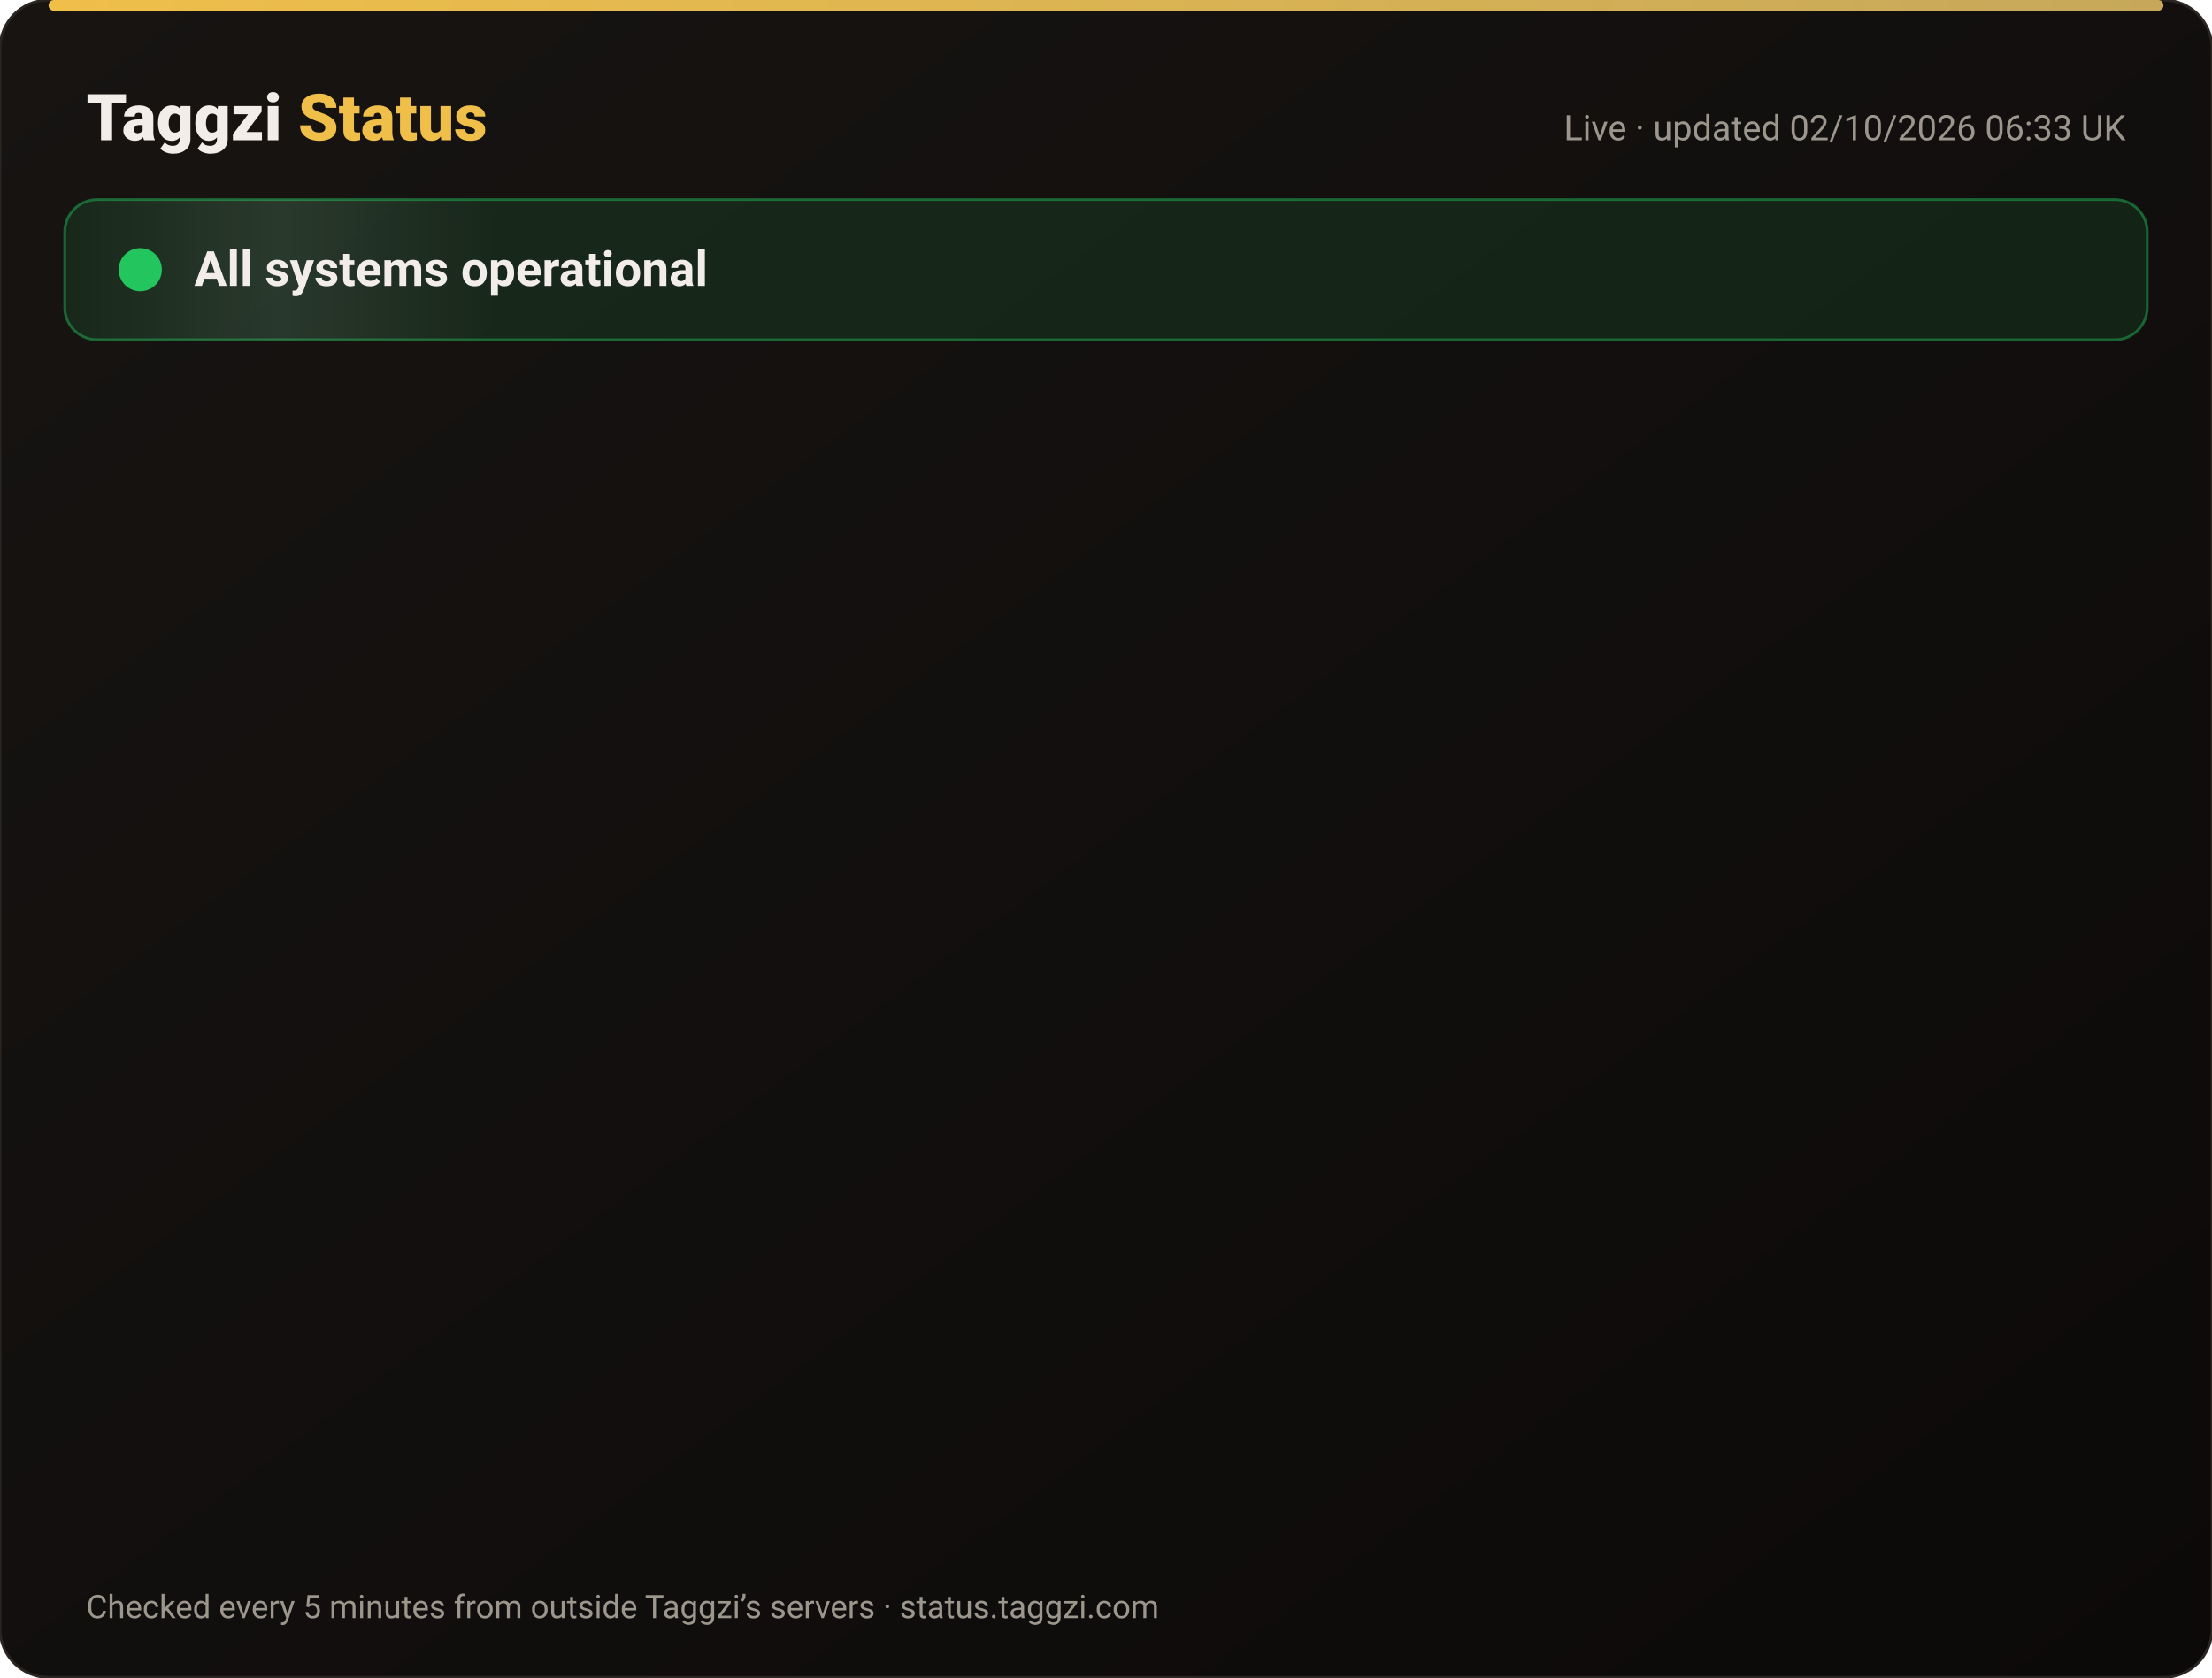
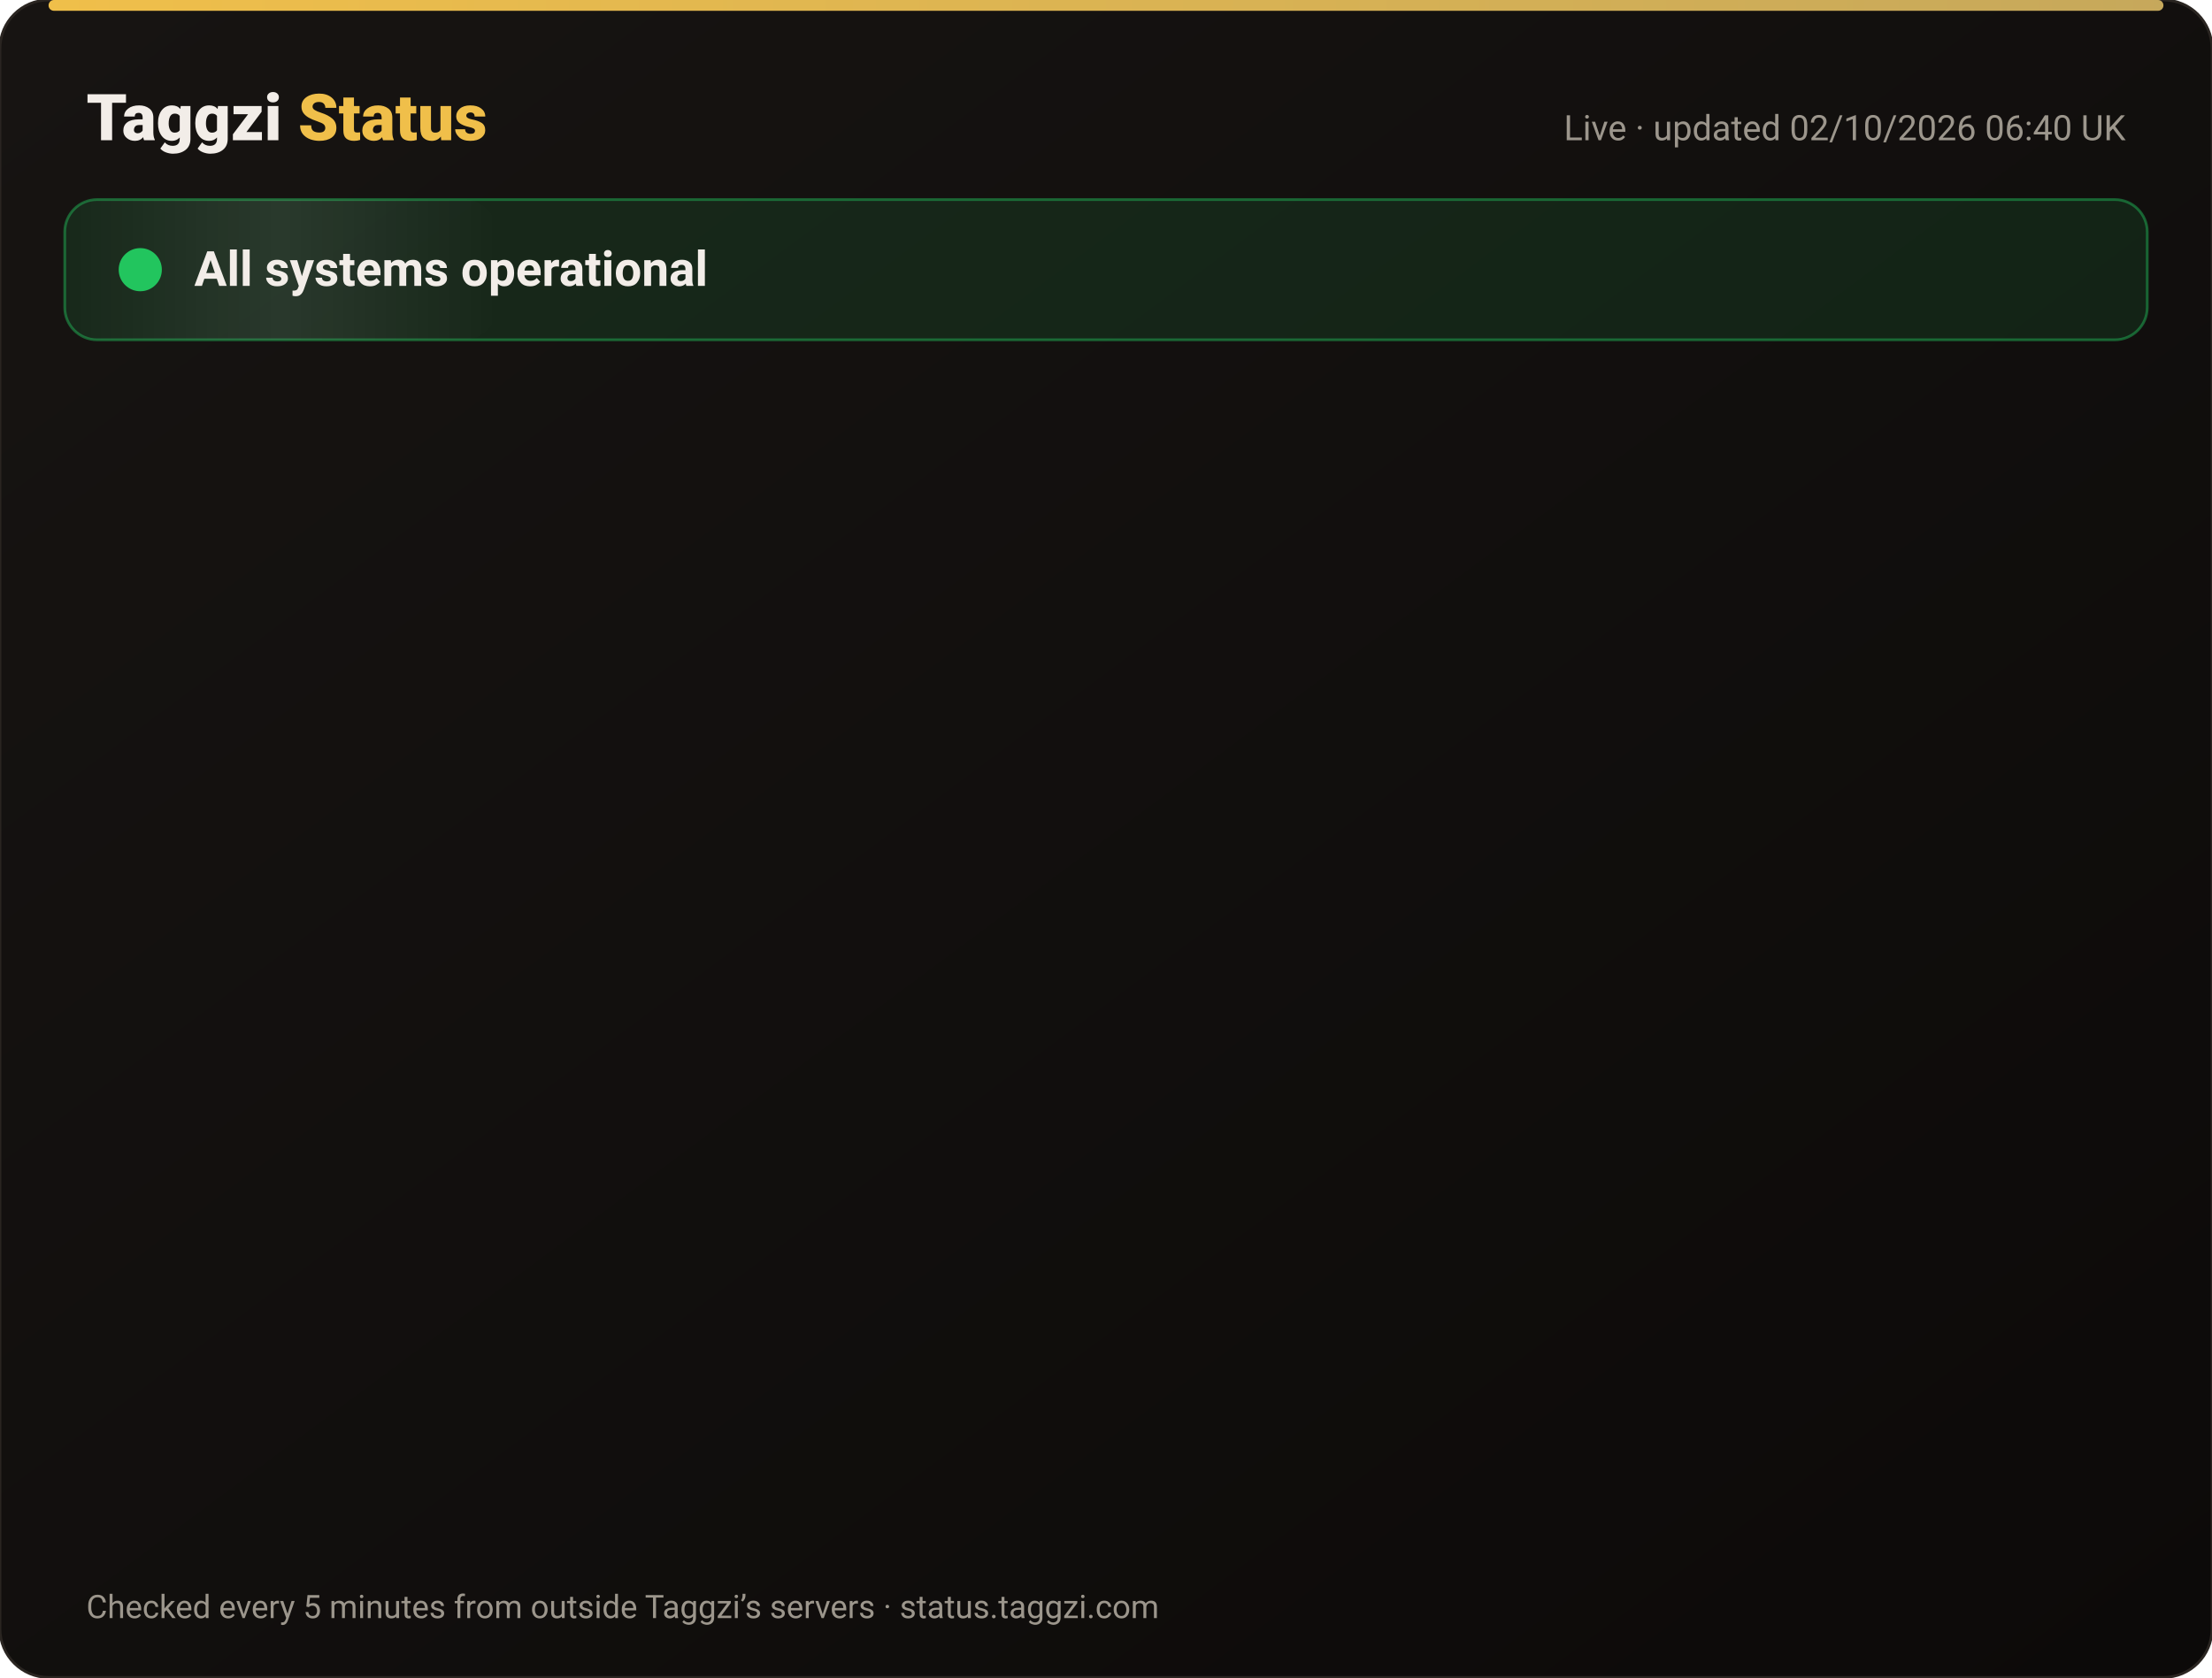
<svg xmlns="http://www.w3.org/2000/svg" width="820" height="622" viewBox="0 0 820 622" font-family="-apple-system,Segoe UI,Roboto,Helvetica,Arial,sans-serif">
  <defs>
    <linearGradient id="bg" x1="0" y1="0" x2="1" y2="1">
      <stop offset="0" stop-color="#171412" />
      <stop offset="1" stop-color="#0C0A09" />
    </linearGradient>
    <linearGradient id="gold" x1="0" x2="1">
      <stop offset="0" stop-color="#F0BF4A" />
      <stop offset="1" stop-color="#c6a85b" />
    </linearGradient>
    <linearGradient id="shine" x1="0" x2="1">
      <stop offset="0" stop-color="#fff" stop-opacity="0" />
      <stop offset=".5" stop-color="#fff" stop-opacity=".08" />
      <stop offset="1" stop-color="#fff" stop-opacity="0" />
    </linearGradient>
  </defs>
  <rect width="820" height="622" rx="18" fill="url(#bg)" stroke="#2a2521" />
  <rect x="18" y="0" width="784" height="4" rx="2" fill="url(#gold)" />
  <text x="32" y="52" font-size="24" font-weight="800" fill="#F2EDE8">Taggzi <tspan fill="#F0BF4A">Status</tspan>
  </text>
-   <text x="788" y="52" font-size="13" fill="#9C968C" text-anchor="end">Live · updated 02/10/2026 06:33 UK</text>
+   <text x="788" y="52" font-size="13" fill="#9C968C" text-anchor="end">Live · updated 02/10/2026 06:40 UK</text>
  <rect x="24" y="74" width="772" height="52" rx="12" fill="#22c55e" fill-opacity=".12" stroke="#22c55e" stroke-opacity=".45" />
  <rect x="24" y="74" width="160" height="52" rx="12" fill="url(#shine)">
    <animate attributeName="x" from="-160" to="820" dur="4s" repeatCount="indefinite" />
  </rect>
  <circle cx="52" cy="100" r="7" fill="#22c55e" />
  <circle cx="52" cy="100" r="7" fill="none" stroke="#22c55e" stroke-width="2">
    <animate attributeName="r" values="7;15;7" dur="2s" repeatCount="indefinite" />
    <animate attributeName="opacity" values=".9;0;.9" dur="2s" repeatCount="indefinite" />
  </circle>
  <text x="72" y="106" font-size="18" font-weight="700" fill="#F2EDE8">All systems operational</text>
  <g opacity="0">
    <animate attributeName="opacity" from="0" to="1" begin="0.00s" dur=".6s" fill="freeze" />
    <line x1="32" y1="188" x2="788" y2="188" stroke="#2a2521" />
    <circle cx="44" cy="166" r="6" fill="#22c55e">
      <animate attributeName="opacity" values="1;.45;1" dur="2.4s" begin="0.00s" repeatCount="indefinite" />
    </circle>
    <text x="62" y="171" font-size="15" font-weight="650" fill="#F2EDE8">Website</text>
    <text x="630" y="171" font-size="13" fill="#9C968C" text-anchor="end">100.00% uptime</text>
    <rect x="648" y="154" width="140" height="24" rx="12" fill="#22c55e" fill-opacity=".14" stroke="#22c55e" stroke-opacity=".5" />
    <text x="718" y="171" font-size="12" font-weight="700" fill="#22c55e" text-anchor="middle">Operational</text>
  </g>
  <g opacity="0">
    <animate attributeName="opacity" from="0" to="1" begin="0.15s" dur=".6s" fill="freeze" />
    <line x1="32" y1="234" x2="788" y2="234" stroke="#2a2521" />
    <circle cx="44" cy="212" r="6" fill="#22c55e">
      <animate attributeName="opacity" values="1;.45;1" dur="2.4s" begin="0.15s" repeatCount="indefinite" />
    </circle>
    <text x="62" y="217" font-size="15" font-weight="650" fill="#F2EDE8">Tag scans</text>
    <text x="630" y="217" font-size="13" fill="#9C968C" text-anchor="end">100.00% uptime</text>
    <rect x="648" y="200" width="140" height="24" rx="12" fill="#22c55e" fill-opacity=".14" stroke="#22c55e" stroke-opacity=".5" />
    <text x="718" y="217" font-size="12" font-weight="700" fill="#22c55e" text-anchor="middle">Operational</text>
  </g>
  <g opacity="0">
    <animate attributeName="opacity" from="0" to="1" begin="0.30s" dur=".6s" fill="freeze" />
    <line x1="32" y1="280" x2="788" y2="280" stroke="#2a2521" />
    <circle cx="44" cy="258" r="6" fill="#22c55e">
      <animate attributeName="opacity" values="1;.45;1" dur="2.4s" begin="0.30s" repeatCount="indefinite" />
    </circle>
    <text x="62" y="263" font-size="15" font-weight="650" fill="#F2EDE8">Manual tag lookup</text>
    <text x="630" y="263" font-size="13" fill="#9C968C" text-anchor="end">100.00% uptime</text>
    <rect x="648" y="246" width="140" height="24" rx="12" fill="#22c55e" fill-opacity=".14" stroke="#22c55e" stroke-opacity=".5" />
    <text x="718" y="263" font-size="12" font-weight="700" fill="#22c55e" text-anchor="middle">Operational</text>
  </g>
  <g opacity="0">
    <animate attributeName="opacity" from="0" to="1" begin="0.45s" dur=".6s" fill="freeze" />
    <line x1="32" y1="326" x2="788" y2="326" stroke="#2a2521" />
    <circle cx="44" cy="304" r="6" fill="#22c55e">
      <animate attributeName="opacity" values="1;.45;1" dur="2.4s" begin="0.45s" repeatCount="indefinite" />
    </circle>
    <text x="62" y="309" font-size="15" font-weight="650" fill="#F2EDE8">App &amp; login</text>
    <text x="630" y="309" font-size="13" fill="#9C968C" text-anchor="end">100.00% uptime</text>
    <rect x="648" y="292" width="140" height="24" rx="12" fill="#22c55e" fill-opacity=".14" stroke="#22c55e" stroke-opacity=".5" />
    <text x="718" y="309" font-size="12" font-weight="700" fill="#22c55e" text-anchor="middle">Operational</text>
  </g>
  <g opacity="0">
    <animate attributeName="opacity" from="0" to="1" begin="0.60s" dur=".6s" fill="freeze" />
    <line x1="32" y1="372" x2="788" y2="372" stroke="#2a2521" />
    <circle cx="44" cy="350" r="6" fill="#22c55e">
      <animate attributeName="opacity" values="1;.45;1" dur="2.4s" begin="0.60s" repeatCount="indefinite" />
    </circle>
    <text x="62" y="355" font-size="15" font-weight="650" fill="#F2EDE8">Community alerts</text>
    <text x="630" y="355" font-size="13" fill="#9C968C" text-anchor="end">100.00% uptime</text>
    <rect x="648" y="338" width="140" height="24" rx="12" fill="#22c55e" fill-opacity=".14" stroke="#22c55e" stroke-opacity=".5" />
    <text x="718" y="355" font-size="12" font-weight="700" fill="#22c55e" text-anchor="middle">Operational</text>
  </g>
  <g opacity="0">
    <animate attributeName="opacity" from="0" to="1" begin="0.75s" dur=".6s" fill="freeze" />
    <line x1="32" y1="418" x2="788" y2="418" stroke="#2a2521" />
    <circle cx="44" cy="396" r="6" fill="#22c55e">
      <animate attributeName="opacity" values="1;.45;1" dur="2.4s" begin="0.75s" repeatCount="indefinite" />
    </circle>
    <text x="62" y="401" font-size="15" font-weight="650" fill="#F2EDE8">Private calling</text>
    <text x="630" y="401" font-size="13" fill="#9C968C" text-anchor="end">100.00% uptime</text>
    <rect x="648" y="384" width="140" height="24" rx="12" fill="#22c55e" fill-opacity=".14" stroke="#22c55e" stroke-opacity=".5" />
    <text x="718" y="401" font-size="12" font-weight="700" fill="#22c55e" text-anchor="middle">Operational</text>
  </g>
  <g opacity="0">
    <animate attributeName="opacity" from="0" to="1" begin="0.90s" dur=".6s" fill="freeze" />
    <line x1="32" y1="464" x2="788" y2="464" stroke="#2a2521" />
    <circle cx="44" cy="442" r="6" fill="#22c55e">
      <animate attributeName="opacity" values="1;.45;1" dur="2.4s" begin="0.90s" repeatCount="indefinite" />
    </circle>
    <text x="62" y="447" font-size="15" font-weight="650" fill="#F2EDE8">Payments</text>
    <text x="630" y="447" font-size="13" fill="#9C968C" text-anchor="end">100.00% uptime</text>
    <rect x="648" y="430" width="140" height="24" rx="12" fill="#22c55e" fill-opacity=".14" stroke="#22c55e" stroke-opacity=".5" />
    <text x="718" y="447" font-size="12" font-weight="700" fill="#22c55e" text-anchor="middle">Operational</text>
  </g>
  <g opacity="0">
    <animate attributeName="opacity" from="0" to="1" begin="1.05s" dur=".6s" fill="freeze" />
    <line x1="32" y1="510" x2="788" y2="510" stroke="#2a2521" />
    <circle cx="44" cy="488" r="6" fill="#22c55e">
      <animate attributeName="opacity" values="1;.45;1" dur="2.4s" begin="1.05s" repeatCount="indefinite" />
    </circle>
    <text x="62" y="493" font-size="15" font-weight="650" fill="#F2EDE8">Email &amp; support</text>
    <text x="630" y="493" font-size="13" fill="#9C968C" text-anchor="end">100.00% uptime</text>
    <rect x="648" y="476" width="140" height="24" rx="12" fill="#22c55e" fill-opacity=".14" stroke="#22c55e" stroke-opacity=".5" />
    <text x="718" y="493" font-size="12" font-weight="700" fill="#22c55e" text-anchor="middle">Operational</text>
  </g>
  <g opacity="0">
    <animate attributeName="opacity" from="0" to="1" begin="1.20s" dur=".6s" fill="freeze" />
    <line x1="32" y1="556" x2="788" y2="556" stroke="#2a2521" />
    <circle cx="44" cy="534" r="6" fill="#22c55e">
      <animate attributeName="opacity" values="1;.45;1" dur="2.4s" begin="1.20s" repeatCount="indefinite" />
    </circle>
    <text x="62" y="539" font-size="15" font-weight="650" fill="#F2EDE8">Secure connection (SSL)</text>
    <text x="630" y="539" font-size="13" fill="#9C968C" text-anchor="end">100.00% uptime</text>
    <rect x="648" y="522" width="140" height="24" rx="12" fill="#22c55e" fill-opacity=".14" stroke="#22c55e" stroke-opacity=".5" />
    <text x="718" y="539" font-size="12" font-weight="700" fill="#22c55e" text-anchor="middle">Operational</text>
  </g>
  <text x="32" y="600" font-size="12" fill="#9C968C">Checked every 5 minutes from outside Taggzi’s servers · status.taggzi.com</text>
</svg>
